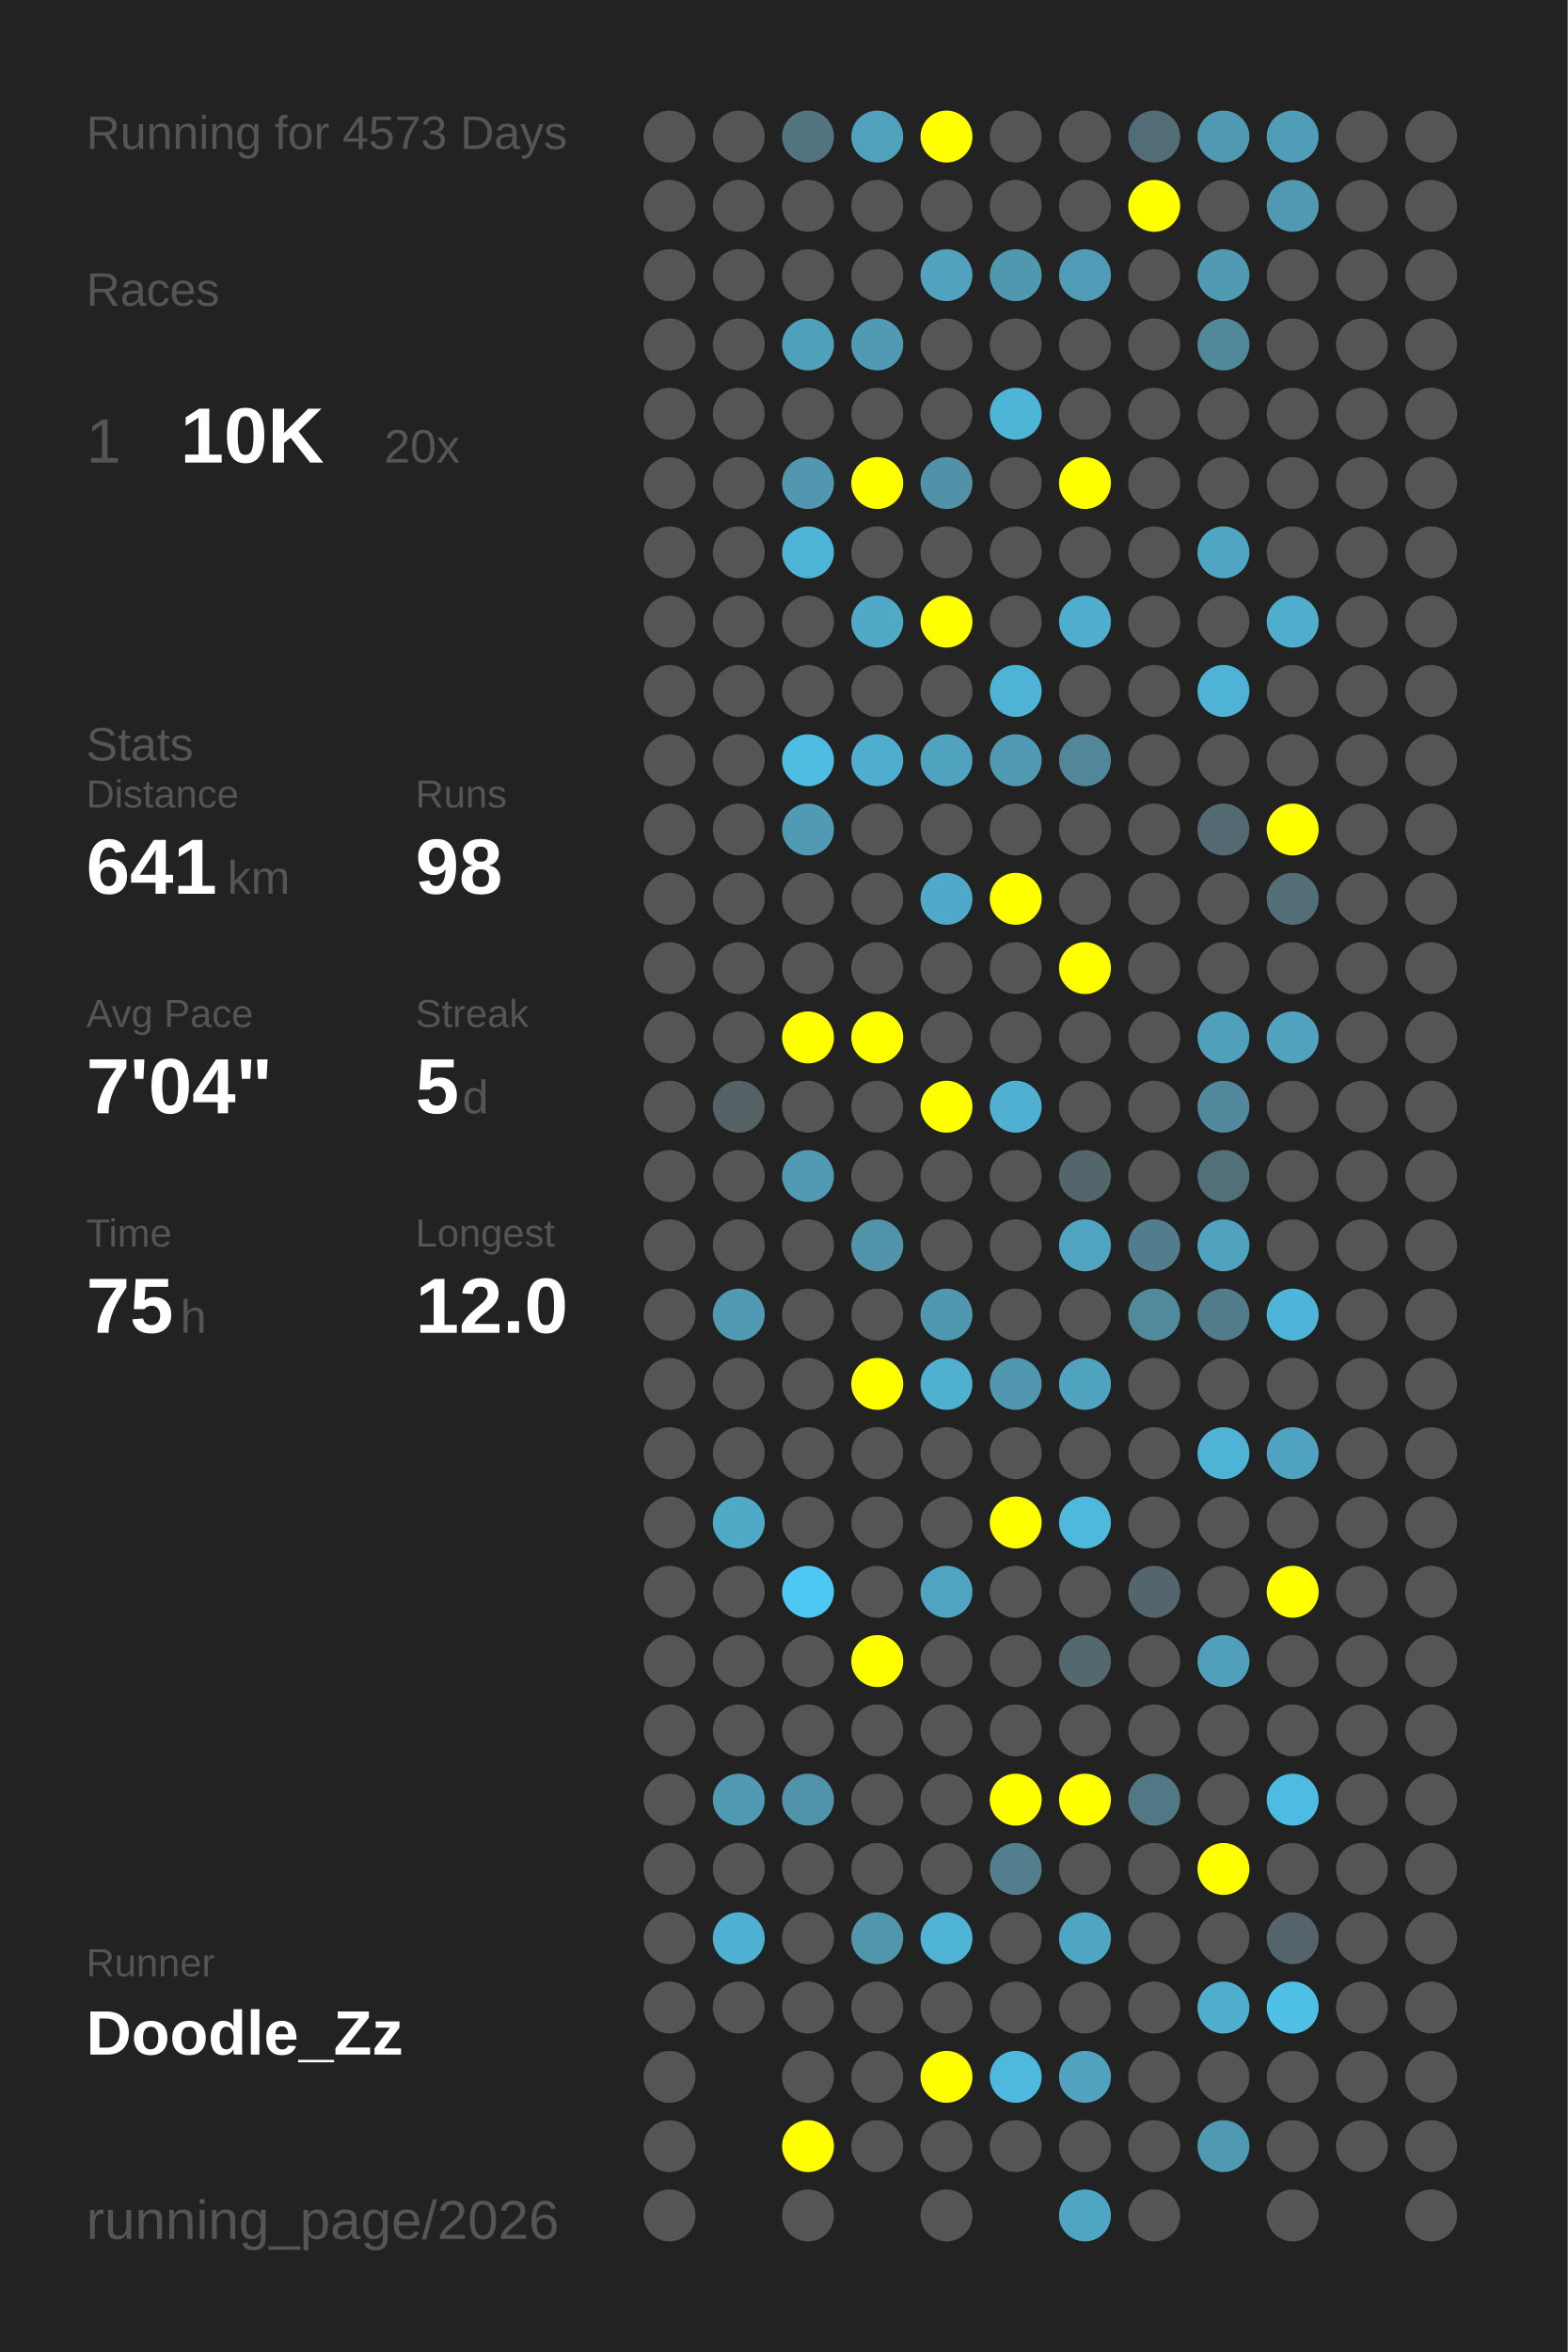
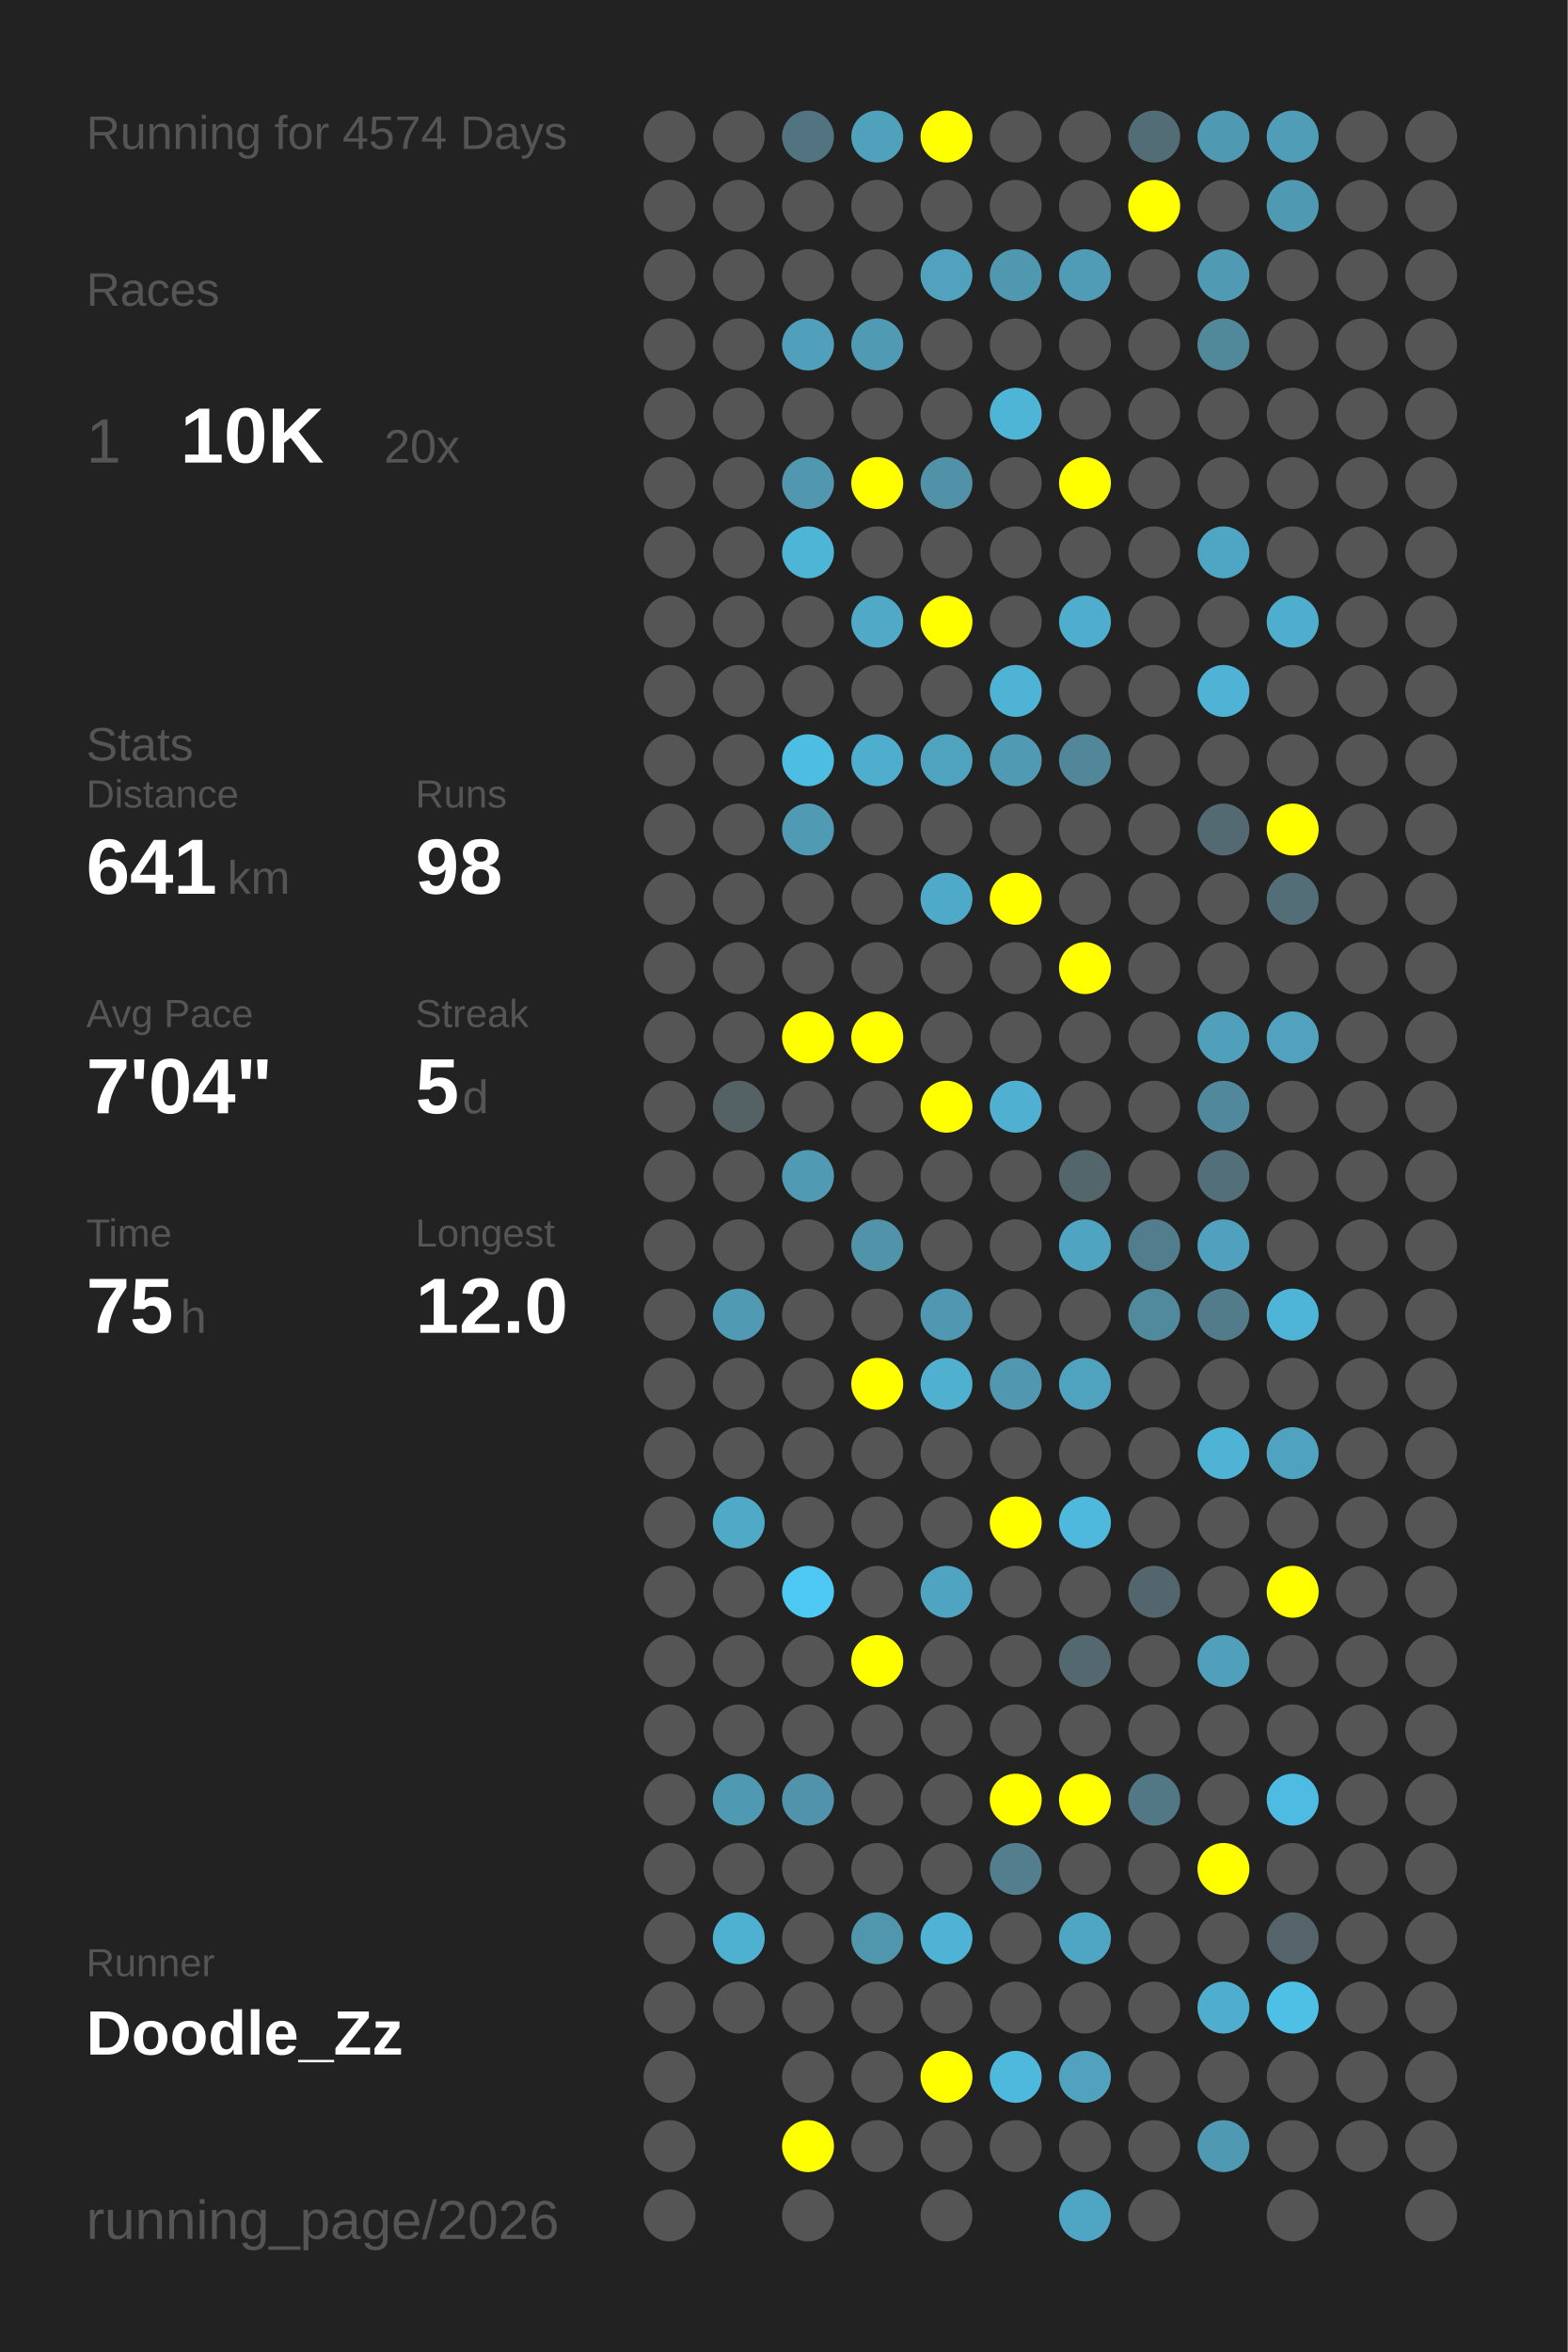
<svg xmlns="http://www.w3.org/2000/svg" baseProfile="full" height="300mm" version="1.1" viewBox="0,0,200,300" width="200mm">
  <defs />
  <rect fill="#222222" height="300" width="200" x="0" y="0" />
-   <text fill="#555555" style="font-size:6px; font-family:Arial;" x="11" y="19">Running for 4573 Days</text>
+   <text fill="#555555" style="font-size:6px; font-family:Arial;" x="11" y="19">Running for 4574 Days</text>
  <text fill="#555555" style="font-size:6px; font-family:Arial;" x="11" y="39">Races</text>
  <text fill="#555555" style="font-size:8px; font-family:Arial;" x="11" y="59">1</text>
  <text fill="#FFFFFF" style="font-size:10px; font-family:Arial; font-weight:bold;" x="23" y="59">10K</text>
  <text fill="#555555" style="font-size:6px; font-family:Arial;" x="49" y="59">20x</text>
  <text fill="#555555" style="font-size:6px; font-family:Arial;" x="11" y="97">Stats</text>
  <text fill="#555555" style="font-size:5px; font-family:Arial;" x="11" y="103">Distance</text>
  <text fill="#FFFFFF" style="font-size:10px; font-family:Arial; font-weight:bold;" x="11" y="114">641</text>
  <text fill="#555555" style="font-size:6px; font-family:Arial;" x="29" y="114">km</text>
  <text fill="#555555" style="font-size:5px; font-family:Arial;" x="53" y="103">Runs</text>
  <text fill="#FFFFFF" style="font-size:10px; font-family:Arial; font-weight:bold;" x="53" y="114">98</text>
  <text fill="#555555" style="font-size:5px; font-family:Arial;" x="11" y="131">Avg Pace</text>
  <text fill="#FFFFFF" style="font-size:10px; font-family:Arial; font-weight:bold;" x="11" y="142">7'04"</text>
  <text fill="#555555" style="font-size:5px; font-family:Arial;" x="53" y="131">Streak</text>
  <text fill="#FFFFFF" style="font-size:10px; font-family:Arial; font-weight:bold;" x="53" y="142">5</text>
  <text fill="#555555" style="font-size:6px; font-family:Arial;" x="59" y="142">d</text>
  <text fill="#555555" style="font-size:5px; font-family:Arial;" x="11" y="159">Time</text>
  <text fill="#FFFFFF" style="font-size:10px; font-family:Arial; font-weight:bold;" x="11" y="170">75</text>
  <text fill="#555555" style="font-size:6px; font-family:Arial;" x="23" y="170">h</text>
  <text fill="#555555" style="font-size:5px; font-family:Arial;" x="53" y="159">Longest</text>
  <text fill="#FFFFFF" style="font-size:10px; font-family:Arial; font-weight:bold;" x="53" y="170">12.0</text>
  <text fill="#555555" style="font-size:5px; font-family:Arial;" x="11" y="252.065">Runner</text>
  <text fill="#FFFFFF" style="font-size:8px; font-family:Arial; font-weight:bold;" x="11" y="262.065">Doodle_Zz</text>
  <text fill="#555555" style="font-size:7px; font-family:Arial;" x="11" y="285.581">running_page/2026</text>
  <circle cx="85.417" cy="17.419" fill="#555555" r="3.312" />
  <circle cx="85.417" cy="26.258" fill="#555555" r="3.312" />
  <circle cx="85.417" cy="35.097" fill="#555555" r="3.312" />
  <circle cx="85.417" cy="43.935" fill="#555555" r="3.312" />
  <circle cx="85.417" cy="52.774" fill="#555555" r="3.312" />
  <circle cx="85.417" cy="61.613" fill="#555555" r="3.312" />
  <circle cx="85.417" cy="70.452" fill="#555555" r="3.312" />
  <circle cx="85.417" cy="79.29" fill="#555555" r="3.312" />
  <circle cx="85.417" cy="88.129" fill="#555555" r="3.312" />
  <circle cx="85.417" cy="96.968" fill="#555555" r="3.312" />
  <circle cx="85.417" cy="105.806" fill="#555555" r="3.312" />
  <circle cx="85.417" cy="114.645" fill="#555555" r="3.312" />
  <circle cx="85.417" cy="123.484" fill="#555555" r="3.312" />
  <circle cx="85.417" cy="132.323" fill="#555555" r="3.312" />
  <circle cx="85.417" cy="141.161" fill="#555555" r="3.312" />
  <circle cx="85.417" cy="150" fill="#555555" r="3.312" />
  <circle cx="85.417" cy="158.839" fill="#555555" r="3.312" />
  <circle cx="85.417" cy="167.677" fill="#555555" r="3.312" />
  <circle cx="85.417" cy="176.516" fill="#555555" r="3.312" />
  <circle cx="85.417" cy="185.355" fill="#555555" r="3.312" />
  <circle cx="85.417" cy="194.194" fill="#555555" r="3.312" />
  <circle cx="85.417" cy="203.032" fill="#555555" r="3.312" />
  <circle cx="85.417" cy="211.871" fill="#555555" r="3.312" />
  <circle cx="85.417" cy="220.71" fill="#555555" r="3.312" />
  <circle cx="85.417" cy="229.548" fill="#555555" r="3.312" />
  <circle cx="85.417" cy="238.387" fill="#555555" r="3.312" />
  <circle cx="85.417" cy="247.226" fill="#555555" r="3.312" />
  <circle cx="85.417" cy="256.065" fill="#555555" r="3.312" />
  <circle cx="85.417" cy="264.903" fill="#555555" r="3.312" />
  <circle cx="85.417" cy="273.742" fill="#555555" r="3.312" />
  <circle cx="85.417" cy="282.581" fill="#555555" r="3.312" />
  <circle cx="94.25" cy="17.419" fill="#555555" r="3.312" />
  <circle cx="94.25" cy="26.258" fill="#555555" r="3.312" />
  <circle cx="94.25" cy="35.097" fill="#555555" r="3.312" />
  <circle cx="94.25" cy="43.935" fill="#555555" r="3.312" />
  <circle cx="94.25" cy="52.774" fill="#555555" r="3.312" />
  <circle cx="94.25" cy="61.613" fill="#555555" r="3.312" />
  <circle cx="94.25" cy="70.452" fill="#555555" r="3.312" />
  <circle cx="94.25" cy="79.29" fill="#555555" r="3.312" />
  <circle cx="94.25" cy="88.129" fill="#555555" r="3.312" />
  <circle cx="94.25" cy="96.968" fill="#555555" r="3.312" />
  <circle cx="94.25" cy="105.806" fill="#555555" r="3.312" />
  <circle cx="94.25" cy="114.645" fill="#555555" r="3.312" />
  <circle cx="94.25" cy="123.484" fill="#555555" r="3.312" />
  <circle cx="94.25" cy="132.323" fill="#555555" r="3.312" />
  <circle cx="94.25" cy="141.161" fill="#546266" r="3.312" />
  <circle cx="94.25" cy="150" fill="#555555" r="3.312" />
  <circle cx="94.25" cy="158.839" fill="#555555" r="3.312" />
  <circle cx="94.25" cy="167.677" fill="#509ab3" r="3.312" />
  <circle cx="94.25" cy="176.516" fill="#555555" r="3.312" />
  <circle cx="94.25" cy="185.355" fill="#555555" r="3.312" />
  <circle cx="94.25" cy="194.194" fill="#4faac8" r="3.312" />
  <circle cx="94.25" cy="203.032" fill="#555555" r="3.312" />
  <circle cx="94.25" cy="211.871" fill="#555555" r="3.312" />
  <circle cx="94.25" cy="220.71" fill="#555555" r="3.312" />
  <circle cx="94.25" cy="229.548" fill="#5099b2" r="3.312" />
  <circle cx="94.25" cy="238.387" fill="#555555" r="3.312" />
  <circle cx="94.25" cy="247.226" fill="#4fb1d2" r="3.312" />
  <circle cx="94.25" cy="256.065" fill="#555555" r="3.312" />
  <circle cx="103.083" cy="17.419" fill="#527480" r="3.312" />
  <circle cx="103.083" cy="26.258" fill="#555555" r="3.312" />
  <circle cx="103.083" cy="35.097" fill="#555555" r="3.312" />
  <circle cx="103.083" cy="43.935" fill="#50a0bb" r="3.312" />
  <circle cx="103.083" cy="52.774" fill="#555555" r="3.312" />
  <circle cx="103.083" cy="61.613" fill="#5097af" r="3.312" />
  <circle cx="103.083" cy="70.452" fill="#4eb5d7" r="3.312" />
  <circle cx="103.083" cy="79.29" fill="#555555" r="3.312" />
  <circle cx="103.083" cy="88.129" fill="#555555" r="3.312" />
  <circle cx="103.083" cy="96.968" fill="#4ebde2" r="3.312" />
  <circle cx="103.083" cy="105.806" fill="#509ab3" r="3.312" />
  <circle cx="103.083" cy="114.645" fill="#555555" r="3.312" />
  <circle cx="103.083" cy="123.484" fill="#555555" r="3.312" />
  <circle cx="103.083" cy="132.323" fill="#FFFF00" r="3.312" />
  <circle cx="103.083" cy="141.161" fill="#555555" r="3.312" />
  <circle cx="103.083" cy="150" fill="#509ab3" r="3.312" />
  <circle cx="103.083" cy="158.839" fill="#555555" r="3.312" />
  <circle cx="103.083" cy="167.677" fill="#555555" r="3.312" />
  <circle cx="103.083" cy="176.516" fill="#555555" r="3.312" />
  <circle cx="103.083" cy="185.355" fill="#555555" r="3.312" />
  <circle cx="103.083" cy="194.194" fill="#555555" r="3.312" />
  <circle cx="103.083" cy="203.032" fill="#4dc8f2" r="3.312" />
  <circle cx="103.083" cy="211.871" fill="#555555" r="3.312" />
  <circle cx="103.083" cy="220.71" fill="#555555" r="3.312" />
  <circle cx="103.083" cy="229.548" fill="#5093aa" r="3.312" />
  <circle cx="103.083" cy="238.387" fill="#555555" r="3.312" />
  <circle cx="103.083" cy="247.226" fill="#555555" r="3.312" />
  <circle cx="103.083" cy="256.065" fill="#555555" r="3.312" />
  <circle cx="103.083" cy="264.903" fill="#555555" r="3.312" />
  <circle cx="103.083" cy="273.742" fill="#FFFF00" r="3.312" />
  <circle cx="103.083" cy="282.581" fill="#555555" r="3.312" />
  <circle cx="111.917" cy="17.419" fill="#50a1bc" r="3.312" />
  <circle cx="111.917" cy="26.258" fill="#555555" r="3.312" />
  <circle cx="111.917" cy="35.097" fill="#555555" r="3.312" />
  <circle cx="111.917" cy="43.935" fill="#509ab3" r="3.312" />
  <circle cx="111.917" cy="52.774" fill="#555555" r="3.312" />
  <circle cx="111.917" cy="61.613" fill="#FFFF00" r="3.312" />
  <circle cx="111.917" cy="70.452" fill="#555555" r="3.312" />
  <circle cx="111.917" cy="79.29" fill="#4fa9c7" r="3.312" />
  <circle cx="111.917" cy="88.129" fill="#555555" r="3.312" />
  <circle cx="111.917" cy="96.968" fill="#4fadcd" r="3.312" />
  <circle cx="111.917" cy="105.806" fill="#555555" r="3.312" />
  <circle cx="111.917" cy="114.645" fill="#555555" r="3.312" />
  <circle cx="111.917" cy="123.484" fill="#555555" r="3.312" />
  <circle cx="111.917" cy="132.323" fill="#FFFF00" r="3.312" />
  <circle cx="111.917" cy="141.161" fill="#555555" r="3.312" />
  <circle cx="111.917" cy="150" fill="#555555" r="3.312" />
  <circle cx="111.917" cy="158.839" fill="#5193a9" r="3.312" />
  <circle cx="111.917" cy="167.677" fill="#555555" r="3.312" />
  <circle cx="111.917" cy="176.516" fill="#FFFF00" r="3.312" />
  <circle cx="111.917" cy="185.355" fill="#555555" r="3.312" />
  <circle cx="111.917" cy="194.194" fill="#555555" r="3.312" />
  <circle cx="111.917" cy="203.032" fill="#555555" r="3.312" />
  <circle cx="111.917" cy="211.871" fill="#FFFF00" r="3.312" />
  <circle cx="111.917" cy="220.71" fill="#555555" r="3.312" />
  <circle cx="111.917" cy="229.548" fill="#555555" r="3.312" />
  <circle cx="111.917" cy="238.387" fill="#555555" r="3.312" />
  <circle cx="111.917" cy="247.226" fill="#5096ad" r="3.312" />
  <circle cx="111.917" cy="256.065" fill="#555555" r="3.312" />
  <circle cx="111.917" cy="264.903" fill="#555555" r="3.312" />
  <circle cx="111.917" cy="273.742" fill="#555555" r="3.312" />
  <circle cx="120.75" cy="17.419" fill="#FFFF00" r="3.312" />
  <circle cx="120.75" cy="26.258" fill="#555555" r="3.312" />
  <circle cx="120.75" cy="35.097" fill="#50a2be" r="3.312" />
  <circle cx="120.75" cy="43.935" fill="#555555" r="3.312" />
  <circle cx="120.75" cy="52.774" fill="#555555" r="3.312" />
  <circle cx="120.75" cy="61.613" fill="#5192a8" r="3.312" />
  <circle cx="120.75" cy="70.452" fill="#555555" r="3.312" />
  <circle cx="120.75" cy="79.29" fill="#FFFF00" r="3.312" />
  <circle cx="120.75" cy="88.129" fill="#555555" r="3.312" />
  <circle cx="120.75" cy="96.968" fill="#4fa3bf" r="3.312" />
  <circle cx="120.75" cy="105.806" fill="#555555" r="3.312" />
  <circle cx="120.75" cy="114.645" fill="#4faac9" r="3.312" />
  <circle cx="120.75" cy="123.484" fill="#555555" r="3.312" />
  <circle cx="120.75" cy="132.323" fill="#555555" r="3.312" />
  <circle cx="120.75" cy="141.161" fill="#FFFF00" r="3.312" />
  <circle cx="120.75" cy="150" fill="#555555" r="3.312" />
  <circle cx="120.75" cy="158.839" fill="#555555" r="3.312" />
  <circle cx="120.75" cy="167.677" fill="#5098b1" r="3.312" />
  <circle cx="120.75" cy="176.516" fill="#4fb0d0" r="3.312" />
  <circle cx="120.75" cy="185.355" fill="#555555" r="3.312" />
  <circle cx="120.75" cy="194.194" fill="#555555" r="3.312" />
  <circle cx="120.75" cy="203.032" fill="#4fa5c1" r="3.312" />
  <circle cx="120.75" cy="211.871" fill="#555555" r="3.312" />
  <circle cx="120.75" cy="220.71" fill="#555555" r="3.312" />
  <circle cx="120.75" cy="229.548" fill="#555555" r="3.312" />
  <circle cx="120.75" cy="238.387" fill="#555555" r="3.312" />
  <circle cx="120.75" cy="247.226" fill="#4eb3d4" r="3.312" />
  <circle cx="120.75" cy="256.065" fill="#555555" r="3.312" />
  <circle cx="120.75" cy="264.903" fill="#FFFF00" r="3.312" />
  <circle cx="120.75" cy="273.742" fill="#555555" r="3.312" />
  <circle cx="120.75" cy="282.581" fill="#555555" r="3.312" />
  <circle cx="129.583" cy="17.419" fill="#555555" r="3.312" />
  <circle cx="129.583" cy="26.258" fill="#555555" r="3.312" />
  <circle cx="129.583" cy="35.097" fill="#5098b0" r="3.312" />
  <circle cx="129.583" cy="43.935" fill="#555555" r="3.312" />
  <circle cx="129.583" cy="52.774" fill="#4eb5d7" r="3.312" />
  <circle cx="129.583" cy="61.613" fill="#555555" r="3.312" />
  <circle cx="129.583" cy="70.452" fill="#555555" r="3.312" />
  <circle cx="129.583" cy="79.29" fill="#555555" r="3.312" />
  <circle cx="129.583" cy="88.129" fill="#4eb3d5" r="3.312" />
  <circle cx="129.583" cy="96.968" fill="#509ab3" r="3.312" />
  <circle cx="129.583" cy="105.806" fill="#555555" r="3.312" />
  <circle cx="129.583" cy="114.645" fill="#FFFF00" r="3.312" />
  <circle cx="129.583" cy="123.484" fill="#555555" r="3.312" />
  <circle cx="129.583" cy="132.323" fill="#555555" r="3.312" />
  <circle cx="129.583" cy="141.161" fill="#4fb0d1" r="3.312" />
  <circle cx="129.583" cy="150" fill="#555555" r="3.312" />
  <circle cx="129.583" cy="158.839" fill="#555555" r="3.312" />
  <circle cx="129.583" cy="167.677" fill="#555555" r="3.312" />
  <circle cx="129.583" cy="176.516" fill="#5097af" r="3.312" />
  <circle cx="129.583" cy="185.355" fill="#555555" r="3.312" />
  <circle cx="129.583" cy="194.194" fill="#FFFF00" r="3.312" />
  <circle cx="129.583" cy="203.032" fill="#555555" r="3.312" />
  <circle cx="129.583" cy="211.871" fill="#555555" r="3.312" />
  <circle cx="129.583" cy="220.71" fill="#555555" r="3.312" />
  <circle cx="129.583" cy="229.548" fill="#FFFF00" r="3.312" />
  <circle cx="129.583" cy="238.387" fill="#527e8d" r="3.312" />
  <circle cx="129.583" cy="247.226" fill="#555555" r="3.312" />
  <circle cx="129.583" cy="256.065" fill="#555555" r="3.312" />
  <circle cx="129.583" cy="264.903" fill="#4eb9dd" r="3.312" />
  <circle cx="129.583" cy="273.742" fill="#555555" r="3.312" />
  <circle cx="138.417" cy="17.419" fill="#555555" r="3.312" />
  <circle cx="138.417" cy="26.258" fill="#555555" r="3.312" />
  <circle cx="138.417" cy="35.097" fill="#509bb5" r="3.312" />
  <circle cx="138.417" cy="43.935" fill="#555555" r="3.312" />
  <circle cx="138.417" cy="52.774" fill="#555555" r="3.312" />
  <circle cx="138.417" cy="61.613" fill="#FFFF00" r="3.312" />
  <circle cx="138.417" cy="70.452" fill="#555555" r="3.312" />
  <circle cx="138.417" cy="79.29" fill="#4faece" r="3.312" />
  <circle cx="138.417" cy="88.129" fill="#555555" r="3.312" />
  <circle cx="138.417" cy="96.968" fill="#518799" r="3.312" />
  <circle cx="138.417" cy="105.806" fill="#555555" r="3.312" />
  <circle cx="138.417" cy="114.645" fill="#555555" r="3.312" />
  <circle cx="138.417" cy="123.484" fill="#FFFF00" r="3.312" />
  <circle cx="138.417" cy="132.323" fill="#555555" r="3.312" />
  <circle cx="138.417" cy="141.161" fill="#555555" r="3.312" />
  <circle cx="138.417" cy="150" fill="#53666c" r="3.312" />
  <circle cx="138.417" cy="158.839" fill="#4fa5c1" r="3.312" />
  <circle cx="138.417" cy="167.677" fill="#555555" r="3.312" />
  <circle cx="138.417" cy="176.516" fill="#4fa3bf" r="3.312" />
  <circle cx="138.417" cy="185.355" fill="#555555" r="3.312" />
  <circle cx="138.417" cy="194.194" fill="#4eb9dd" r="3.312" />
  <circle cx="138.417" cy="203.032" fill="#555555" r="3.312" />
  <circle cx="138.417" cy="211.871" fill="#53686f" r="3.312" />
  <circle cx="138.417" cy="220.71" fill="#555555" r="3.312" />
  <circle cx="138.417" cy="229.548" fill="#FFFF00" r="3.312" />
  <circle cx="138.417" cy="238.387" fill="#555555" r="3.312" />
  <circle cx="138.417" cy="247.226" fill="#4fa6c4" r="3.312" />
  <circle cx="138.417" cy="256.065" fill="#555555" r="3.312" />
  <circle cx="138.417" cy="264.903" fill="#50a2be" r="3.312" />
  <circle cx="138.417" cy="273.742" fill="#555555" r="3.312" />
  <circle cx="138.417" cy="282.581" fill="#4fa6c4" r="3.312" />
  <circle cx="147.25" cy="17.419" fill="#536d76" r="3.312" />
  <circle cx="147.25" cy="26.258" fill="#FFFF00" r="3.312" />
  <circle cx="147.25" cy="35.097" fill="#555555" r="3.312" />
  <circle cx="147.25" cy="43.935" fill="#555555" r="3.312" />
  <circle cx="147.25" cy="52.774" fill="#555555" r="3.312" />
  <circle cx="147.25" cy="61.613" fill="#555555" r="3.312" />
  <circle cx="147.25" cy="70.452" fill="#555555" r="3.312" />
  <circle cx="147.25" cy="79.29" fill="#555555" r="3.312" />
  <circle cx="147.25" cy="88.129" fill="#555555" r="3.312" />
  <circle cx="147.25" cy="96.968" fill="#555555" r="3.312" />
  <circle cx="147.25" cy="105.806" fill="#555555" r="3.312" />
  <circle cx="147.25" cy="114.645" fill="#555555" r="3.312" />
  <circle cx="147.25" cy="123.484" fill="#555555" r="3.312" />
  <circle cx="147.25" cy="132.323" fill="#555555" r="3.312" />
  <circle cx="147.25" cy="141.161" fill="#555555" r="3.312" />
  <circle cx="147.25" cy="150" fill="#555555" r="3.312" />
  <circle cx="147.25" cy="158.839" fill="#527d8c" r="3.312" />
  <circle cx="147.25" cy="167.677" fill="#518a9d" r="3.312" />
  <circle cx="147.25" cy="176.516" fill="#555555" r="3.312" />
  <circle cx="147.25" cy="185.355" fill="#555555" r="3.312" />
  <circle cx="147.25" cy="194.194" fill="#555555" r="3.312" />
  <circle cx="147.25" cy="203.032" fill="#53666d" r="3.312" />
  <circle cx="147.25" cy="211.871" fill="#555555" r="3.312" />
  <circle cx="147.25" cy="220.71" fill="#555555" r="3.312" />
  <circle cx="147.25" cy="229.548" fill="#527885" r="3.312" />
  <circle cx="147.25" cy="238.387" fill="#555555" r="3.312" />
  <circle cx="147.25" cy="247.226" fill="#555555" r="3.312" />
  <circle cx="147.25" cy="256.065" fill="#555555" r="3.312" />
  <circle cx="147.25" cy="264.903" fill="#555555" r="3.312" />
  <circle cx="147.25" cy="273.742" fill="#555555" r="3.312" />
  <circle cx="147.25" cy="282.581" fill="#555555" r="3.312" />
  <circle cx="156.083" cy="17.419" fill="#5099b2" r="3.312" />
  <circle cx="156.083" cy="26.258" fill="#555555" r="3.312" />
  <circle cx="156.083" cy="35.097" fill="#509ab3" r="3.312" />
  <circle cx="156.083" cy="43.935" fill="#51899b" r="3.312" />
  <circle cx="156.083" cy="52.774" fill="#555555" r="3.312" />
  <circle cx="156.083" cy="61.613" fill="#555555" r="3.312" />
  <circle cx="156.083" cy="70.452" fill="#4fa6c4" r="3.312" />
  <circle cx="156.083" cy="79.29" fill="#555555" r="3.312" />
  <circle cx="156.083" cy="88.129" fill="#4eb3d5" r="3.312" />
  <circle cx="156.083" cy="96.968" fill="#555555" r="3.312" />
  <circle cx="156.083" cy="105.806" fill="#536a72" r="3.312" />
  <circle cx="156.083" cy="114.645" fill="#555555" r="3.312" />
  <circle cx="156.083" cy="123.484" fill="#555555" r="3.312" />
  <circle cx="156.083" cy="132.323" fill="#50a0bb" r="3.312" />
  <circle cx="156.083" cy="141.161" fill="#51889b" r="3.312" />
  <circle cx="156.083" cy="150" fill="#53707a" r="3.312" />
  <circle cx="156.083" cy="158.839" fill="#50a1bd" r="3.312" />
  <circle cx="156.083" cy="167.677" fill="#527c8a" r="3.312" />
  <circle cx="156.083" cy="176.516" fill="#555555" r="3.312" />
  <circle cx="156.083" cy="185.355" fill="#4eb3d5" r="3.312" />
  <circle cx="156.083" cy="194.194" fill="#555555" r="3.312" />
  <circle cx="156.083" cy="203.032" fill="#555555" r="3.312" />
  <circle cx="156.083" cy="211.871" fill="#50a0bc" r="3.312" />
  <circle cx="156.083" cy="220.71" fill="#555555" r="3.312" />
  <circle cx="156.083" cy="229.548" fill="#555555" r="3.312" />
  <circle cx="156.083" cy="238.387" fill="#FFFF00" r="3.312" />
  <circle cx="156.083" cy="247.226" fill="#555555" r="3.312" />
  <circle cx="156.083" cy="256.065" fill="#4faece" r="3.312" />
  <circle cx="156.083" cy="264.903" fill="#555555" r="3.312" />
  <circle cx="156.083" cy="273.742" fill="#5099b2" r="3.312" />
  <circle cx="164.917" cy="17.419" fill="#509db7" r="3.312" />
  <circle cx="164.917" cy="26.258" fill="#5099b2" r="3.312" />
  <circle cx="164.917" cy="35.097" fill="#555555" r="3.312" />
  <circle cx="164.917" cy="43.935" fill="#555555" r="3.312" />
  <circle cx="164.917" cy="52.774" fill="#555555" r="3.312" />
  <circle cx="164.917" cy="61.613" fill="#555555" r="3.312" />
  <circle cx="164.917" cy="70.452" fill="#555555" r="3.312" />
  <circle cx="164.917" cy="79.29" fill="#4faece" r="3.312" />
  <circle cx="164.917" cy="88.129" fill="#555555" r="3.312" />
  <circle cx="164.917" cy="96.968" fill="#555555" r="3.312" />
  <circle cx="164.917" cy="105.806" fill="#FFFF00" r="3.312" />
  <circle cx="164.917" cy="114.645" fill="#536e77" r="3.312" />
  <circle cx="164.917" cy="123.484" fill="#555555" r="3.312" />
  <circle cx="164.917" cy="132.323" fill="#50a2be" r="3.312" />
  <circle cx="164.917" cy="141.161" fill="#555555" r="3.312" />
  <circle cx="164.917" cy="150" fill="#555555" r="3.312" />
  <circle cx="164.917" cy="158.839" fill="#555555" r="3.312" />
  <circle cx="164.917" cy="167.677" fill="#4eb5d8" r="3.312" />
  <circle cx="164.917" cy="176.516" fill="#555555" r="3.312" />
  <circle cx="164.917" cy="185.355" fill="#4fa3c0" r="3.312" />
  <circle cx="164.917" cy="194.194" fill="#555555" r="3.312" />
  <circle cx="164.917" cy="203.032" fill="#FFFF00" r="3.312" />
  <circle cx="164.917" cy="211.871" fill="#555555" r="3.312" />
  <circle cx="164.917" cy="220.71" fill="#555555" r="3.312" />
  <circle cx="164.917" cy="229.548" fill="#4ebce2" r="3.312" />
  <circle cx="164.917" cy="238.387" fill="#555555" r="3.312" />
  <circle cx="164.917" cy="247.226" fill="#54646a" r="3.312" />
  <circle cx="164.917" cy="256.065" fill="#4ec0e6" r="3.312" />
  <circle cx="164.917" cy="264.903" fill="#555555" r="3.312" />
  <circle cx="164.917" cy="273.742" fill="#555555" r="3.312" />
  <circle cx="164.917" cy="282.581" fill="#555555" r="3.312" />
  <circle cx="173.75" cy="17.419" fill="#555555" r="3.312" />
  <circle cx="173.75" cy="26.258" fill="#555555" r="3.312" />
  <circle cx="173.75" cy="35.097" fill="#555555" r="3.312" />
  <circle cx="173.75" cy="43.935" fill="#555555" r="3.312" />
  <circle cx="173.75" cy="52.774" fill="#555555" r="3.312" />
  <circle cx="173.75" cy="61.613" fill="#555555" r="3.312" />
  <circle cx="173.75" cy="70.452" fill="#555555" r="3.312" />
  <circle cx="173.75" cy="79.29" fill="#555555" r="3.312" />
  <circle cx="173.75" cy="88.129" fill="#555555" r="3.312" />
  <circle cx="173.75" cy="96.968" fill="#555555" r="3.312" />
  <circle cx="173.75" cy="105.806" fill="#555555" r="3.312" />
  <circle cx="173.75" cy="114.645" fill="#555555" r="3.312" />
  <circle cx="173.75" cy="123.484" fill="#555555" r="3.312" />
  <circle cx="173.75" cy="132.323" fill="#555555" r="3.312" />
  <circle cx="173.75" cy="141.161" fill="#555555" r="3.312" />
  <circle cx="173.75" cy="150" fill="#555555" r="3.312" />
  <circle cx="173.75" cy="158.839" fill="#555555" r="3.312" />
  <circle cx="173.75" cy="167.677" fill="#555555" r="3.312" />
  <circle cx="173.75" cy="176.516" fill="#555555" r="3.312" />
  <circle cx="173.75" cy="185.355" fill="#555555" r="3.312" />
  <circle cx="173.75" cy="194.194" fill="#555555" r="3.312" />
  <circle cx="173.75" cy="203.032" fill="#555555" r="3.312" />
  <circle cx="173.75" cy="211.871" fill="#555555" r="3.312" />
  <circle cx="173.75" cy="220.71" fill="#555555" r="3.312" />
  <circle cx="173.75" cy="229.548" fill="#555555" r="3.312" />
  <circle cx="173.75" cy="238.387" fill="#555555" r="3.312" />
  <circle cx="173.75" cy="247.226" fill="#555555" r="3.312" />
  <circle cx="173.75" cy="256.065" fill="#555555" r="3.312" />
  <circle cx="173.75" cy="264.903" fill="#555555" r="3.312" />
  <circle cx="173.75" cy="273.742" fill="#555555" r="3.312" />
  <circle cx="182.583" cy="17.419" fill="#555555" r="3.312" />
  <circle cx="182.583" cy="26.258" fill="#555555" r="3.312" />
  <circle cx="182.583" cy="35.097" fill="#555555" r="3.312" />
  <circle cx="182.583" cy="43.935" fill="#555555" r="3.312" />
  <circle cx="182.583" cy="52.774" fill="#555555" r="3.312" />
  <circle cx="182.583" cy="61.613" fill="#555555" r="3.312" />
  <circle cx="182.583" cy="70.452" fill="#555555" r="3.312" />
  <circle cx="182.583" cy="79.29" fill="#555555" r="3.312" />
  <circle cx="182.583" cy="88.129" fill="#555555" r="3.312" />
  <circle cx="182.583" cy="96.968" fill="#555555" r="3.312" />
  <circle cx="182.583" cy="105.806" fill="#555555" r="3.312" />
  <circle cx="182.583" cy="114.645" fill="#555555" r="3.312" />
  <circle cx="182.583" cy="123.484" fill="#555555" r="3.312" />
  <circle cx="182.583" cy="132.323" fill="#555555" r="3.312" />
  <circle cx="182.583" cy="141.161" fill="#555555" r="3.312" />
  <circle cx="182.583" cy="150" fill="#555555" r="3.312" />
  <circle cx="182.583" cy="158.839" fill="#555555" r="3.312" />
  <circle cx="182.583" cy="167.677" fill="#555555" r="3.312" />
  <circle cx="182.583" cy="176.516" fill="#555555" r="3.312" />
  <circle cx="182.583" cy="185.355" fill="#555555" r="3.312" />
  <circle cx="182.583" cy="194.194" fill="#555555" r="3.312" />
  <circle cx="182.583" cy="203.032" fill="#555555" r="3.312" />
  <circle cx="182.583" cy="211.871" fill="#555555" r="3.312" />
  <circle cx="182.583" cy="220.71" fill="#555555" r="3.312" />
  <circle cx="182.583" cy="229.548" fill="#555555" r="3.312" />
  <circle cx="182.583" cy="238.387" fill="#555555" r="3.312" />
  <circle cx="182.583" cy="247.226" fill="#555555" r="3.312" />
  <circle cx="182.583" cy="256.065" fill="#555555" r="3.312" />
  <circle cx="182.583" cy="264.903" fill="#555555" r="3.312" />
  <circle cx="182.583" cy="273.742" fill="#555555" r="3.312" />
  <circle cx="182.583" cy="282.581" fill="#555555" r="3.312" />
</svg>
